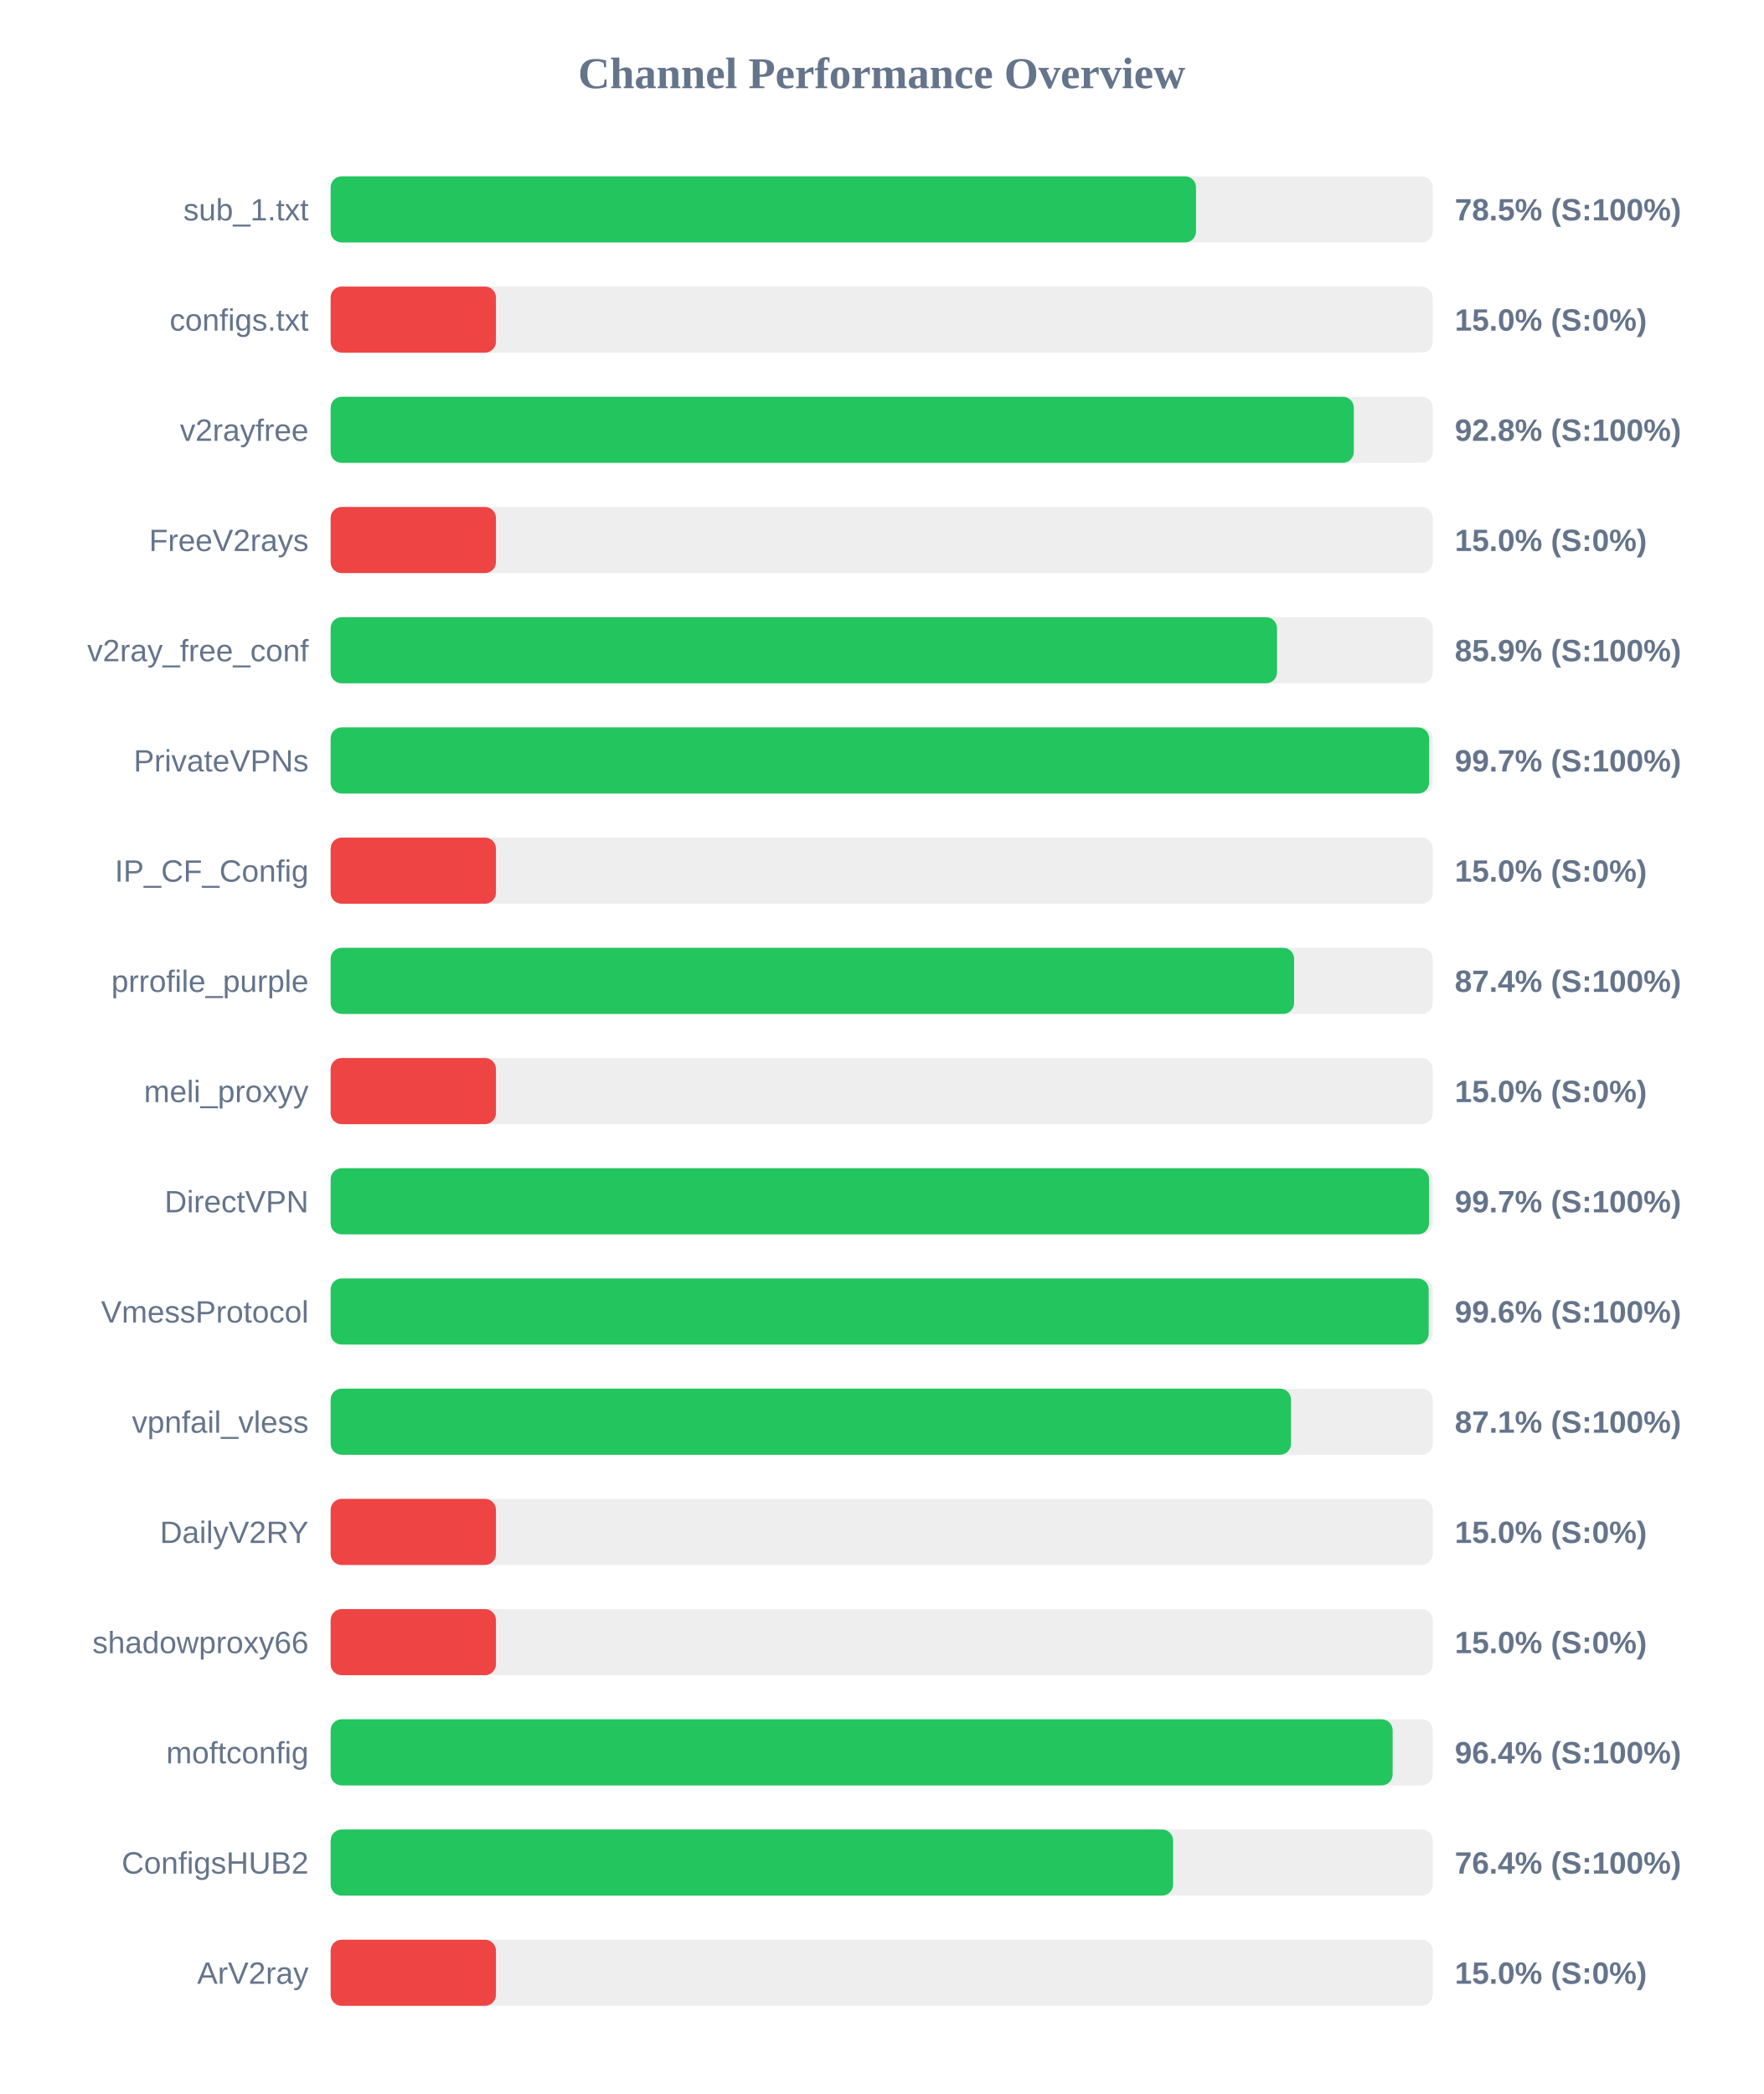
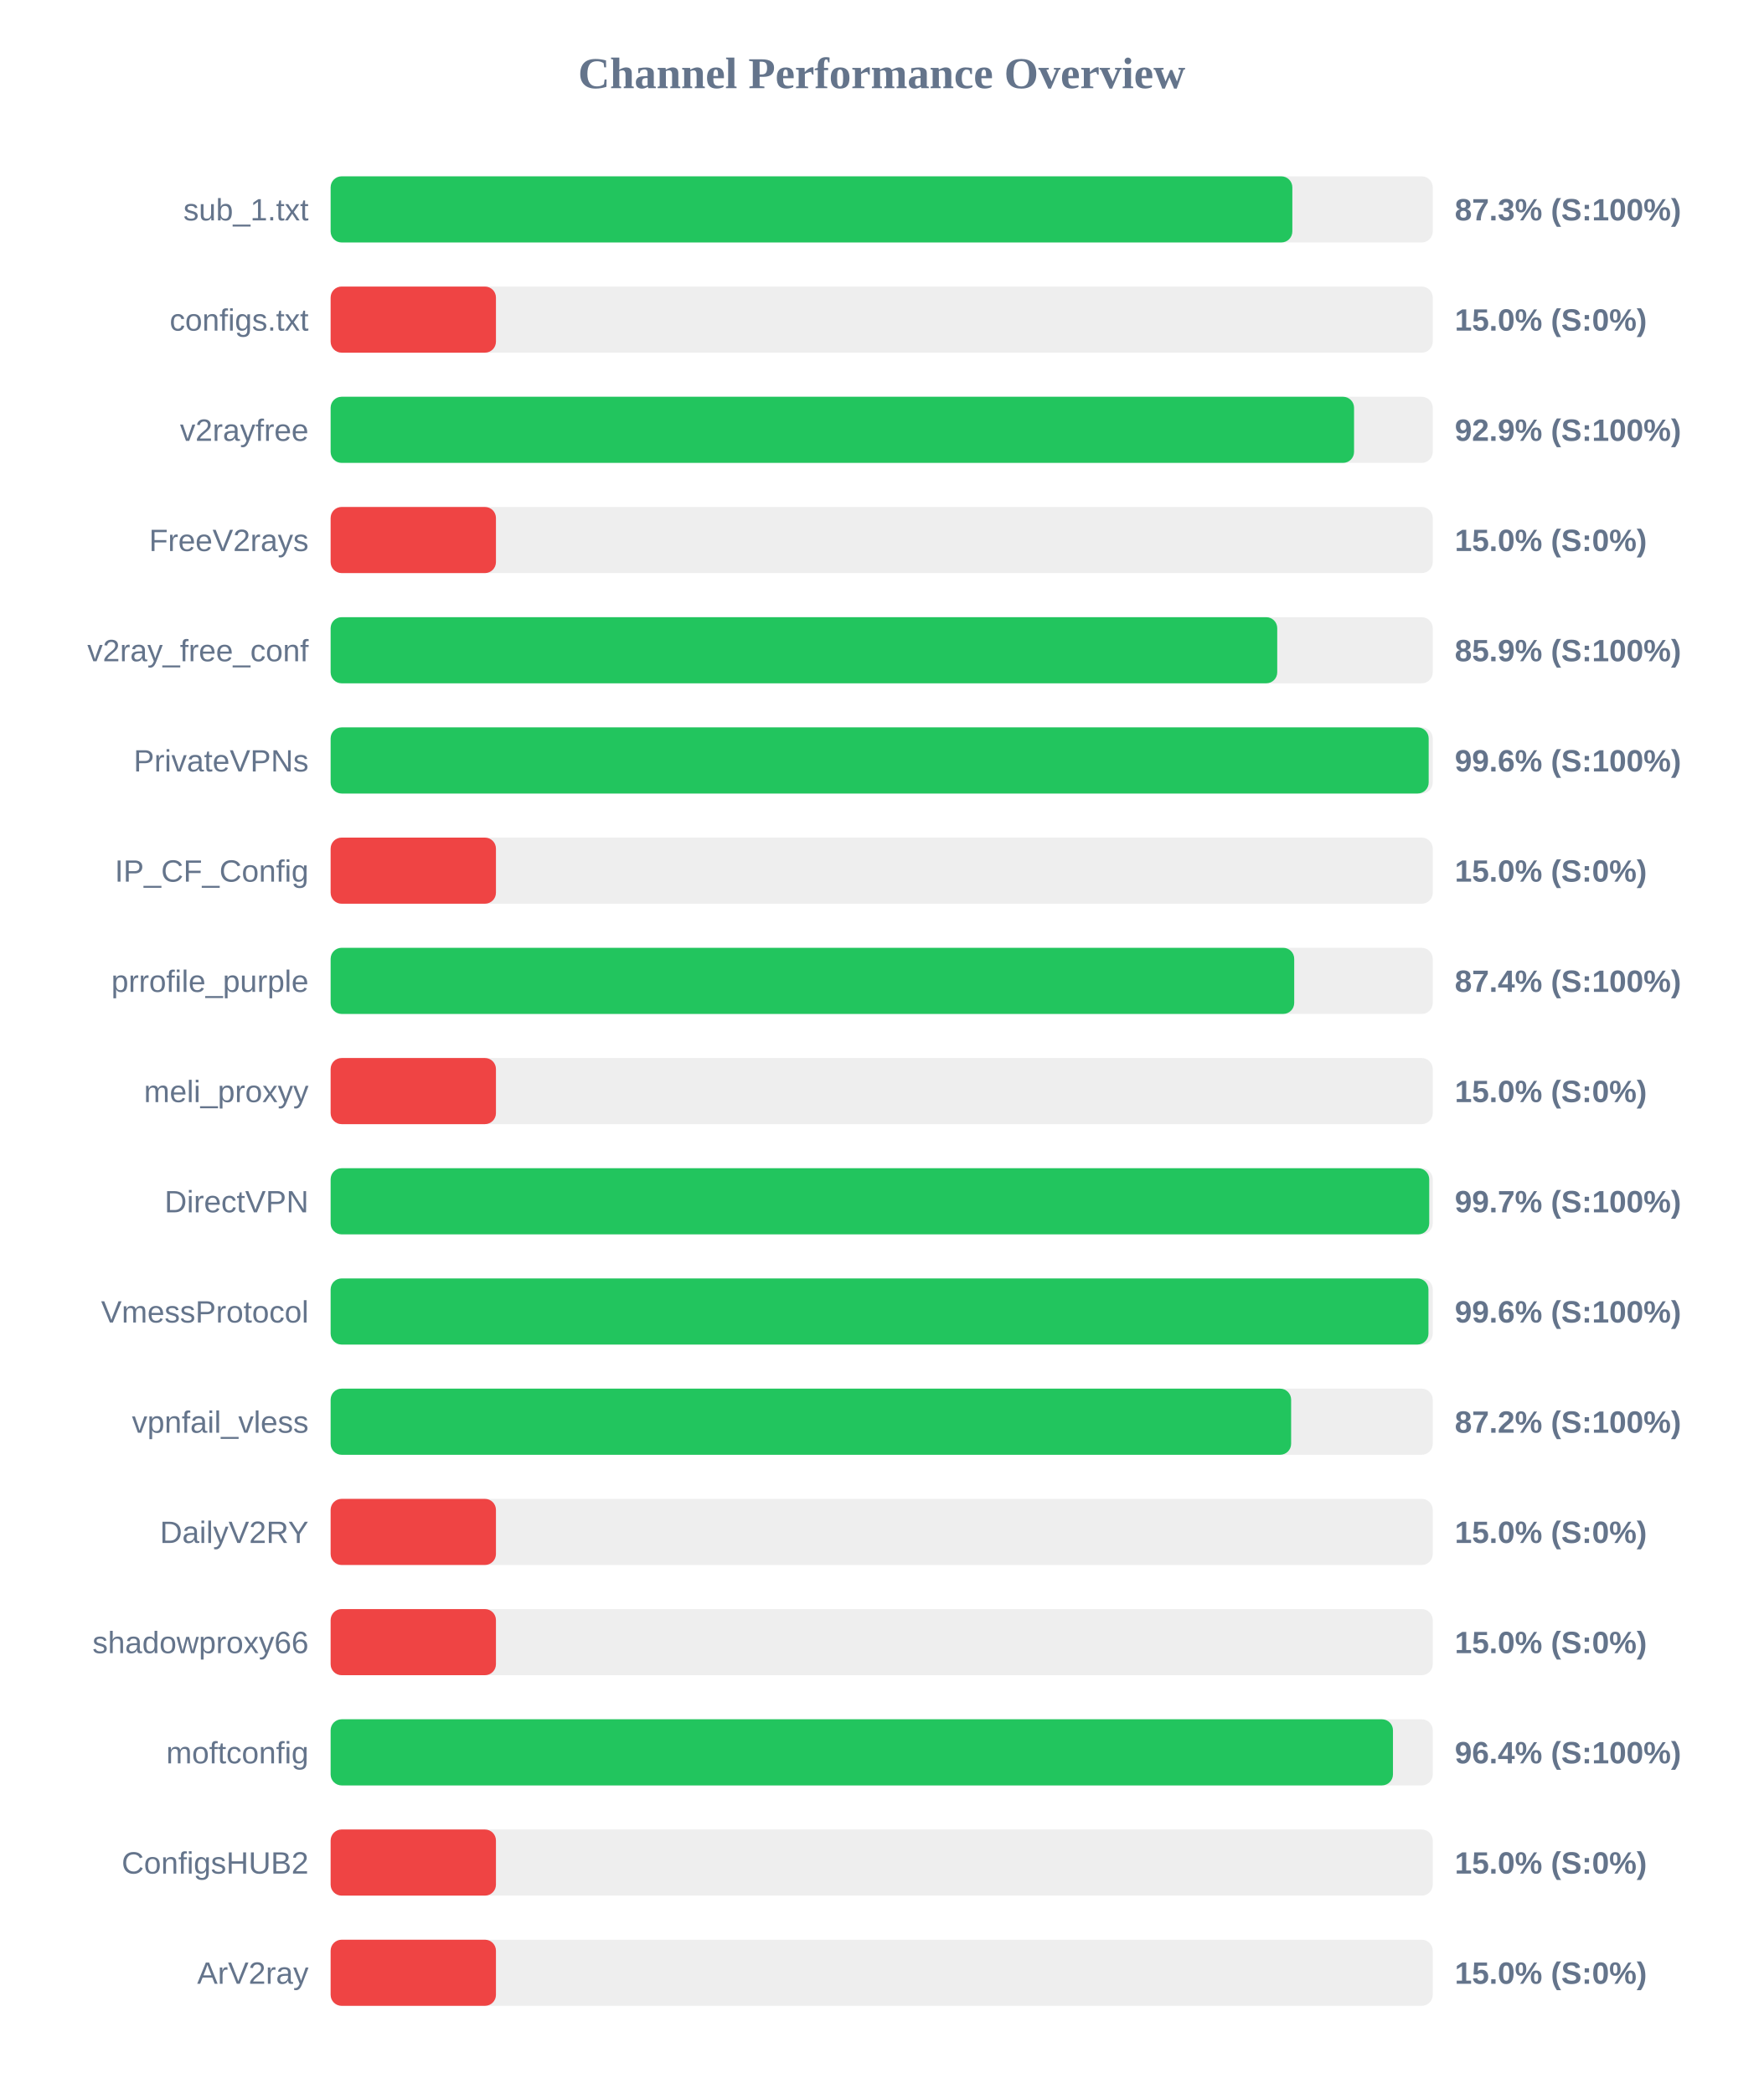
<svg xmlns="http://www.w3.org/2000/svg" width="800" height="950" version="1.1">
  <style>
        .row { font: 14px Arial; fill: #64748b; }
        .score { font: bold 14px Arial; fill: #64748b; }
    </style>
  <text x="400" y="40" text-anchor="middle" font-size="20px" font-weight="bold" fill="#64748b">Channel Performance Overview</text>
  <rect x="150" y="80" width="500" height="30" fill="#eee" rx="5" />
-   <rect x="150" y="80" width="392.6" height="30" fill="#22c55e" rx="5" />
+   <rect x="150" y="80" width="436.3" height="30" fill="#22c55e" rx="5" />
  <text x="140" y="100" text-anchor="end" class="row">sub_1.txt</text>
-   <text x="660" y="100" text-anchor="start" class="score">78.5% (S:100%)</text>
+   <text x="660" y="100" text-anchor="start" class="score">87.3% (S:100%)</text>
  <rect x="150" y="130" width="500" height="30" fill="#eee" rx="5" />
  <rect x="150" y="130" width="75.0" height="30" fill="#ef4444" rx="5" />
  <text x="140" y="150" text-anchor="end" class="row">configs.txt</text>
  <text x="660" y="150" text-anchor="start" class="score">15.0% (S:0%)</text>
  <rect x="150" y="180" width="500" height="30" fill="#eee" rx="5" />
-   <rect x="150" y="180" width="464.2" height="30" fill="#22c55e" rx="5" />
+   <rect x="150" y="180" width="464.3" height="30" fill="#22c55e" rx="5" />
  <text x="140" y="200" text-anchor="end" class="row">v2rayfree</text>
-   <text x="660" y="200" text-anchor="start" class="score">92.8% (S:100%)</text>
+   <text x="660" y="200" text-anchor="start" class="score">92.9% (S:100%)</text>
  <rect x="150" y="230" width="500" height="30" fill="#eee" rx="5" />
  <rect x="150" y="230" width="75.0" height="30" fill="#ef4444" rx="5" />
  <text x="140" y="250" text-anchor="end" class="row">FreeV2rays</text>
  <text x="660" y="250" text-anchor="start" class="score">15.0% (S:0%)</text>
  <rect x="150" y="280" width="500" height="30" fill="#eee" rx="5" />
-   <rect x="150" y="280" width="429.35" height="30" fill="#22c55e" rx="5" />
+   <rect x="150" y="280" width="429.45" height="30" fill="#22c55e" rx="5" />
  <text x="140" y="300" text-anchor="end" class="row">v2ray_free_conf</text>
  <text x="660" y="300" text-anchor="start" class="score">85.9% (S:100%)</text>
  <rect x="150" y="330" width="500" height="30" fill="#eee" rx="5" />
-   <rect x="150" y="330" width="498.35" height="30" fill="#22c55e" rx="5" />
+   <rect x="150" y="330" width="498.15" height="30" fill="#22c55e" rx="5" />
  <text x="140" y="350" text-anchor="end" class="row">PrivateVPNs</text>
-   <text x="660" y="350" text-anchor="start" class="score">99.7% (S:100%)</text>
+   <text x="660" y="350" text-anchor="start" class="score">99.6% (S:100%)</text>
  <rect x="150" y="380" width="500" height="30" fill="#eee" rx="5" />
  <rect x="150" y="380" width="75.0" height="30" fill="#ef4444" rx="5" />
  <text x="140" y="400" text-anchor="end" class="row">IP_CF_Config</text>
  <text x="660" y="400" text-anchor="start" class="score">15.0% (S:0%)</text>
  <rect x="150" y="430" width="500" height="30" fill="#eee" rx="5" />
-   <rect x="150" y="430" width="437.1" height="30" fill="#22c55e" rx="5" />
+   <rect x="150" y="430" width="437.15" height="30" fill="#22c55e" rx="5" />
  <text x="140" y="450" text-anchor="end" class="row">prrofile_purple</text>
  <text x="660" y="450" text-anchor="start" class="score">87.4% (S:100%)</text>
  <rect x="150" y="480" width="500" height="30" fill="#eee" rx="5" />
  <rect x="150" y="480" width="75.0" height="30" fill="#ef4444" rx="5" />
  <text x="140" y="500" text-anchor="end" class="row">meli_proxyy</text>
  <text x="660" y="500" text-anchor="start" class="score">15.0% (S:0%)</text>
  <rect x="150" y="530" width="500" height="30" fill="#eee" rx="5" />
-   <rect x="150" y="530" width="498.3" height="30" fill="#22c55e" rx="5" />
+   <rect x="150" y="530" width="498.4" height="30" fill="#22c55e" rx="5" />
  <text x="140" y="550" text-anchor="end" class="row">DirectVPN</text>
  <text x="660" y="550" text-anchor="start" class="score">99.7% (S:100%)</text>
  <rect x="150" y="580" width="500" height="30" fill="#eee" rx="5" />
-   <rect x="150" y="580" width="498.15" height="30" fill="#22c55e" rx="5" />
+   <rect x="150" y="580" width="498.05" height="30" fill="#22c55e" rx="5" />
  <text x="140" y="600" text-anchor="end" class="row">VmessProtocol</text>
  <text x="660" y="600" text-anchor="start" class="score">99.6% (S:100%)</text>
  <rect x="150" y="630" width="500" height="30" fill="#eee" rx="5" />
-   <rect x="150" y="630" width="435.7" height="30" fill="#22c55e" rx="5" />
+   <rect x="150" y="630" width="435.75" height="30" fill="#22c55e" rx="5" />
  <text x="140" y="650" text-anchor="end" class="row">vpnfail_vless</text>
-   <text x="660" y="650" text-anchor="start" class="score">87.1% (S:100%)</text>
+   <text x="660" y="650" text-anchor="start" class="score">87.2% (S:100%)</text>
  <rect x="150" y="680" width="500" height="30" fill="#eee" rx="5" />
  <rect x="150" y="680" width="75.0" height="30" fill="#ef4444" rx="5" />
  <text x="140" y="700" text-anchor="end" class="row">DailyV2RY</text>
  <text x="660" y="700" text-anchor="start" class="score">15.0% (S:0%)</text>
  <rect x="150" y="730" width="500" height="30" fill="#eee" rx="5" />
  <rect x="150" y="730" width="75.0" height="30" fill="#ef4444" rx="5" />
  <text x="140" y="750" text-anchor="end" class="row">shadowproxy66</text>
  <text x="660" y="750" text-anchor="start" class="score">15.0% (S:0%)</text>
  <rect x="150" y="780" width="500" height="30" fill="#eee" rx="5" />
-   <rect x="150" y="780" width="481.8" height="30" fill="#22c55e" rx="5" />
+   <rect x="150" y="780" width="481.95" height="30" fill="#22c55e" rx="5" />
  <text x="140" y="800" text-anchor="end" class="row">moftconfig</text>
  <text x="660" y="800" text-anchor="start" class="score">96.4% (S:100%)</text>
  <rect x="150" y="830" width="500" height="30" fill="#eee" rx="5" />
-   <rect x="150" y="830" width="382.2" height="30" fill="#22c55e" rx="5" />
+   <rect x="150" y="830" width="75.0" height="30" fill="#ef4444" rx="5" />
  <text x="140" y="850" text-anchor="end" class="row">ConfigsHUB2</text>
-   <text x="660" y="850" text-anchor="start" class="score">76.4% (S:100%)</text>
+   <text x="660" y="850" text-anchor="start" class="score">15.0% (S:0%)</text>
  <rect x="150" y="880" width="500" height="30" fill="#eee" rx="5" />
  <rect x="150" y="880" width="75.0" height="30" fill="#ef4444" rx="5" />
  <text x="140" y="900" text-anchor="end" class="row">ArV2ray</text>
  <text x="660" y="900" text-anchor="start" class="score">15.0% (S:0%)</text>
</svg>
